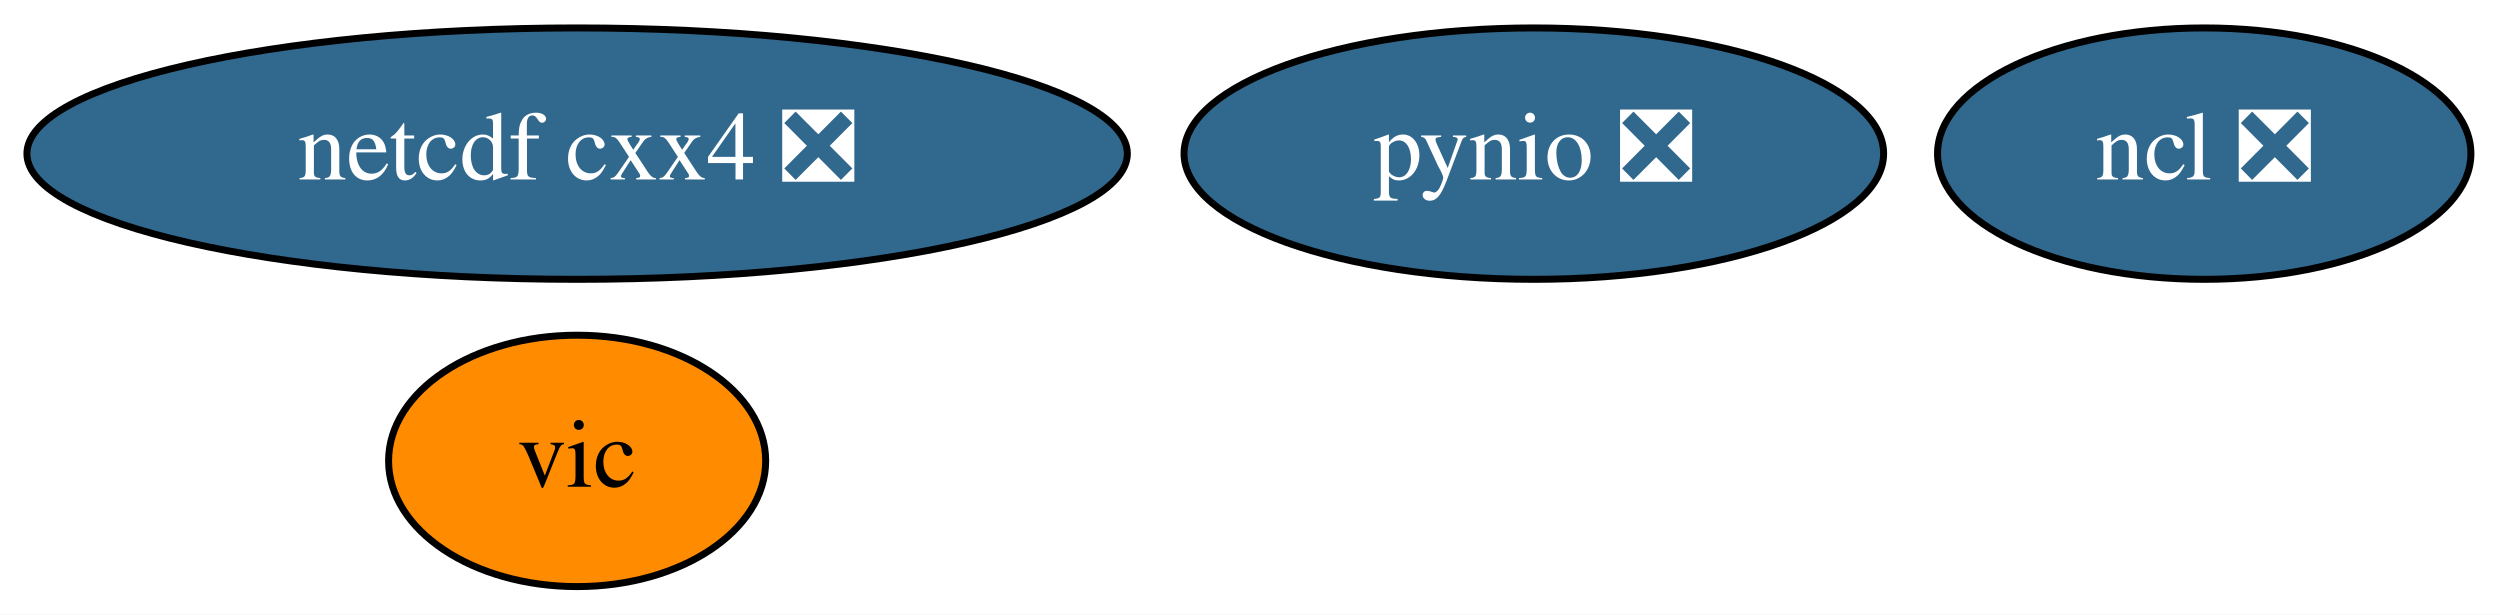
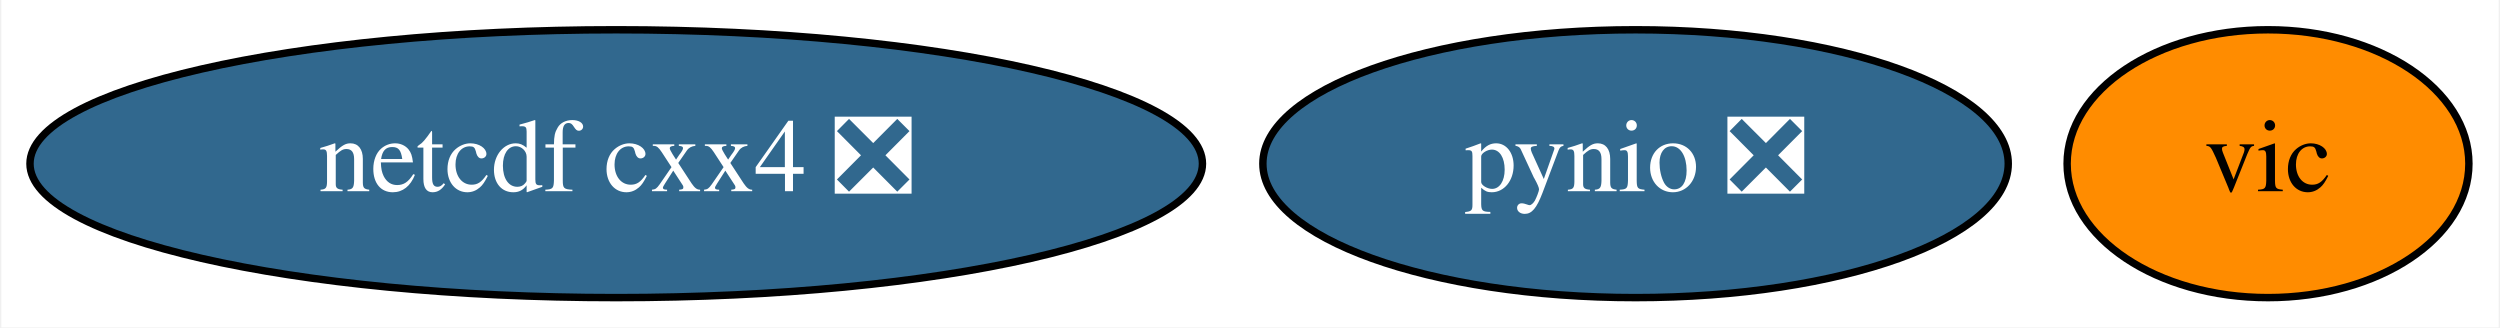
- <svg xmlns="http://www.w3.org/2000/svg" xmlns:xlink="http://www.w3.org/1999/xlink" width="358pt" height="88pt" viewBox="0.00 0.00 357.99 88.00">
-   <g id="graph0" class="graph" transform="scale(1 1) rotate(0) translate(4 84)">
-     <polygon fill="white" stroke="transparent" points="-4,4 -4,-84 353.99,-84 353.99,4 -4,4" />
+ <svg xmlns="http://www.w3.org/2000/svg" xmlns:xlink="http://www.w3.org/1999/xlink" width="336pt" height="44pt" viewBox="0.00 0.00 335.64 44.00">
+   <g id="graph0" class="graph" transform="scale(1 1) rotate(0) translate(4 40)">
+     <polygon fill="white" stroke="transparent" points="-4,4 -4,-40 331.64,-40 331.64,4 -4,4" />
    <g id="node1" class="node">
      <g id="a_node1">
-         <a xlink:href="https://github.com/conda-forge/ncl-feedstock/pull/89" xlink:title="ncl ❎">
-           <ellipse fill="#31688e" stroke="black" cx="311.64" cy="-62" rx="38.19" ry="18" />
-           <text text-anchor="middle" x="311.64" y="-58.3" font-family="Times,serif" font-size="14.00" fill="white">ncl ❎</text>
+         <a xlink:href="https://github.com/conda-forge/netcdf-cxx4-feedstock/pull/34" xlink:title="netcdf cxx4 ❎">
+           <ellipse fill="#31688e" stroke="black" cx="78.64" cy="-18" rx="78.79" ry="18" />
+           <text text-anchor="middle" x="78.64" y="-14.3" font-family="Times,serif" font-size="14.00" fill="white">netcdf cxx4 ❎</text>
        </a>
      </g>
    </g>
    <g id="node2" class="node">
      <g id="a_node2">
-         <a xlink:href="https://github.com/conda-forge/netcdf-cxx4-feedstock/pull/34" xlink:title="netcdf cxx4 ❎">
-           <ellipse fill="#31688e" stroke="black" cx="78.64" cy="-62" rx="78.79" ry="18" />
-           <text text-anchor="middle" x="78.64" y="-58.3" font-family="Times,serif" font-size="14.00" fill="white">netcdf cxx4 ❎</text>
+         <a xlink:href="https://github.com/conda-forge/pynio-feedstock/pull/101" xlink:title="pynio ❎">
+           <ellipse fill="#31688e" stroke="black" cx="215.64" cy="-18" rx="50.09" ry="18" />
+           <text text-anchor="middle" x="215.64" y="-14.3" font-family="Times,serif" font-size="14.00" fill="white">pynio ❎</text>
        </a>
      </g>
    </g>
    <g id="node3" class="node">
      <g id="a_node3">
-         <a xlink:href="https://github.com/conda-forge/pynio-feedstock/pull/101" xlink:title="pynio ❎">
-           <ellipse fill="#31688e" stroke="black" cx="215.64" cy="-62" rx="50.09" ry="18" />
-           <text text-anchor="middle" x="215.64" y="-58.3" font-family="Times,serif" font-size="14.00" fill="white">pynio ❎</text>
-         </a>
-       </g>
-     </g>
-     <g id="node4" class="node">
-       <g id="a_node4">
        <a xlink:href="https://github.com/conda-forge/vic-feedstock" xlink:title="vic">
-           <ellipse fill="#ff8c00" stroke="black" cx="78.64" cy="-18" rx="27" ry="18" />
-           <text text-anchor="middle" x="78.64" y="-14.3" font-family="Times,serif" font-size="14.00">vic</text>
+           <ellipse fill="#ff8c00" stroke="black" cx="300.64" cy="-18" rx="27" ry="18" />
+           <text text-anchor="middle" x="300.64" y="-14.3" font-family="Times,serif" font-size="14.00">vic</text>
        </a>
      </g>
    </g>
  </g>
</svg>
